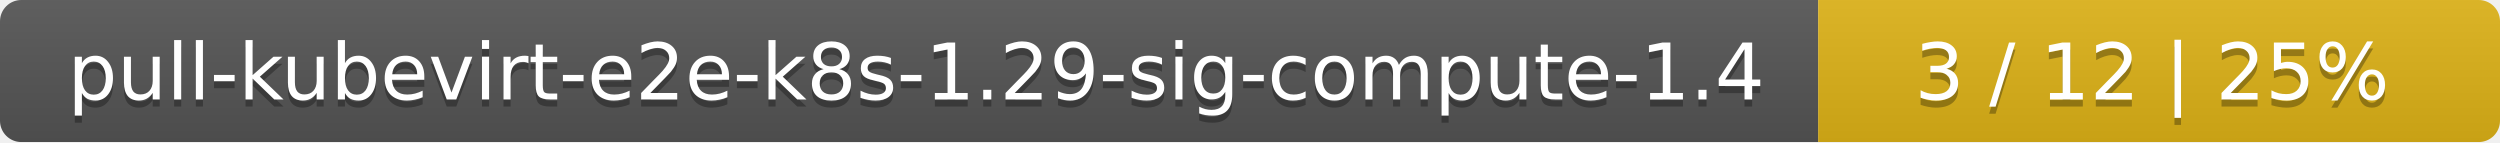
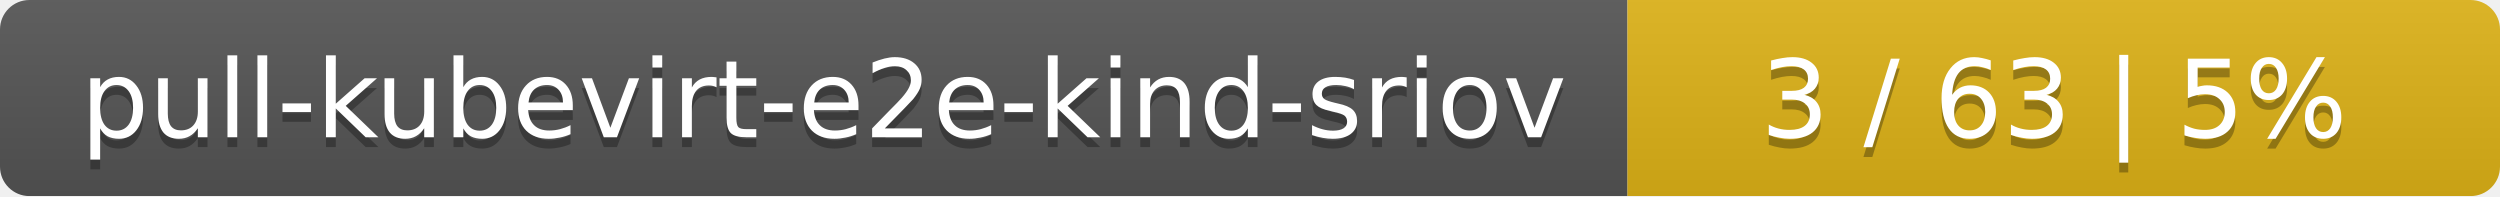
- <svg xmlns="http://www.w3.org/2000/svg" width="352" height="20">
+ <svg xmlns="http://www.w3.org/2000/svg" width="255" height="20">
  <linearGradient id="smooth" x2="0" y2="100%">
    <stop offset="0" stop-color="#bbb" stop-opacity=".1" />
    <stop offset="1" stop-opacity=".1" />
  </linearGradient>
  <mask id="round">
-     <rect width="352" height="20" rx="3" fill="#fff" />
+     <rect width="255" height="20" rx="3" fill="#fff" />
  </mask>
  <g mask="url(#round)">
-     <rect width="256" height="20" fill="#555" />
-     <rect x="256" width="96" height="20" fill="#dfb317" />
-     <rect width="352" height="20" fill="url(#smooth)" />
+     <rect width="166" height="20" fill="#555" />
+     <rect x="166" width="89" height="20" fill="#dfb317" />
+     <rect width="255" height="20" fill="url(#smooth)" />
  </g>
  <g fill="#fff" text-anchor="middle" font-family="DejaVu Sans,Verdana,Geneva,sans-serif" font-size="11">
-     <text x="129" y="15" fill="#010101" fill-opacity=".3">pull-kubevirt-e2e-k8s-1.29-sig-compute-1.4</text>
-     <text x="129" y="14">pull-kubevirt-e2e-k8s-1.29-sig-compute-1.4</text>
-     <text x="303" y="15" fill="#010101" fill-opacity=".3">3 / 12    |    25%</text>
-     <text x="303" y="14">3 / 12    |    25%</text>
+     <text x="84" y="15" fill="#010101" fill-opacity=".3">pull-kubevirt-e2e-kind-sriov</text>
+     <text x="84" y="14">pull-kubevirt-e2e-kind-sriov</text>
+     <text x="209.5" y="15" fill="#010101" fill-opacity=".3">3 / 63    |    5%</text>
+     <text x="209.5" y="14">3 / 63    |    5%</text>
  </g>
</svg>
